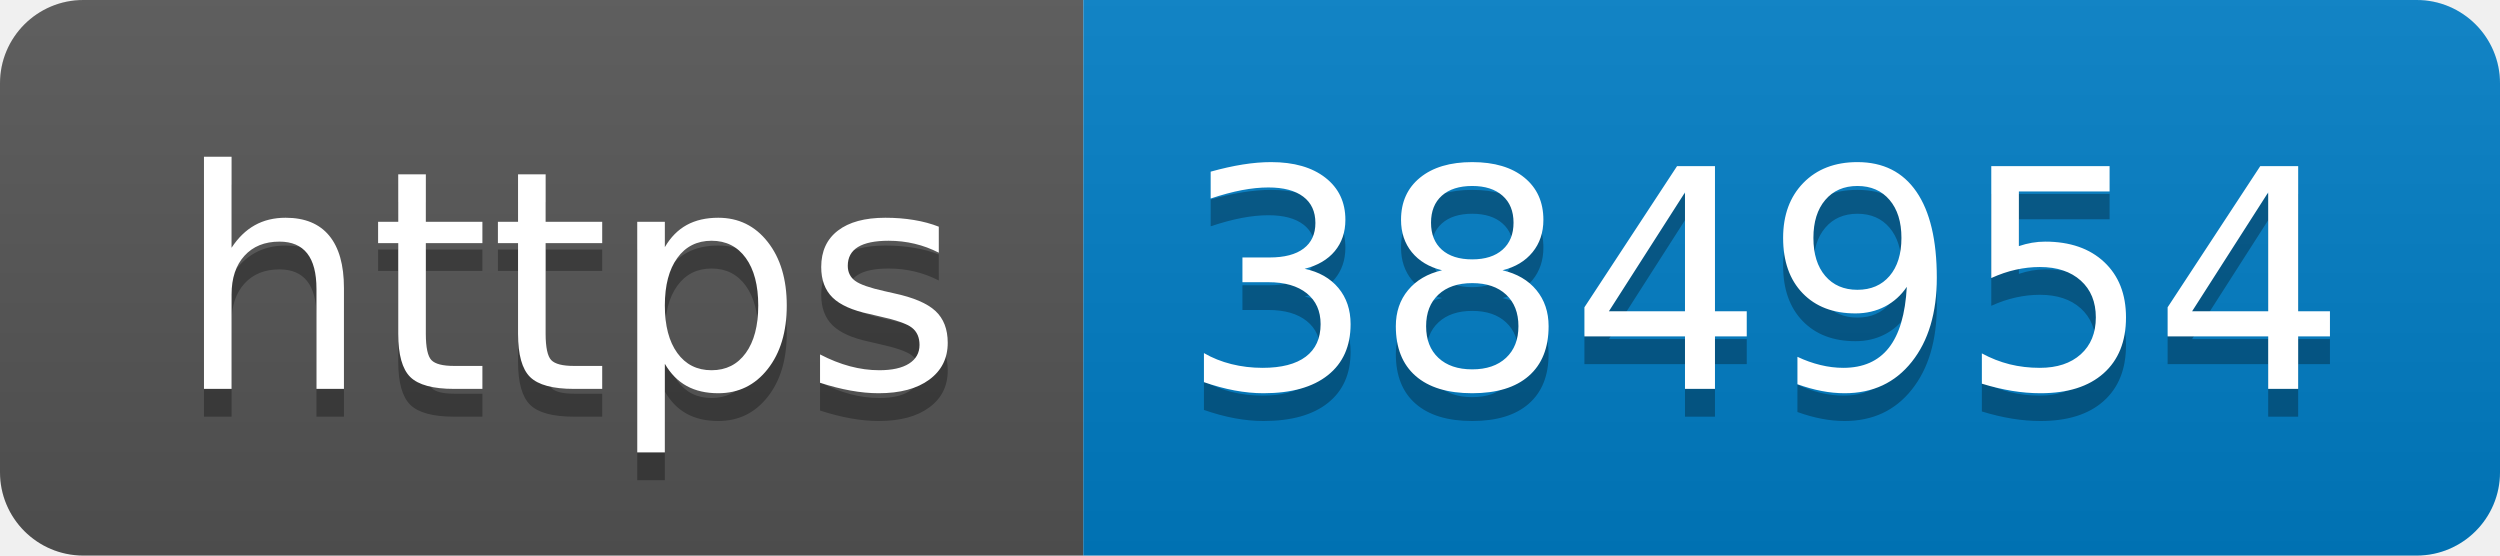
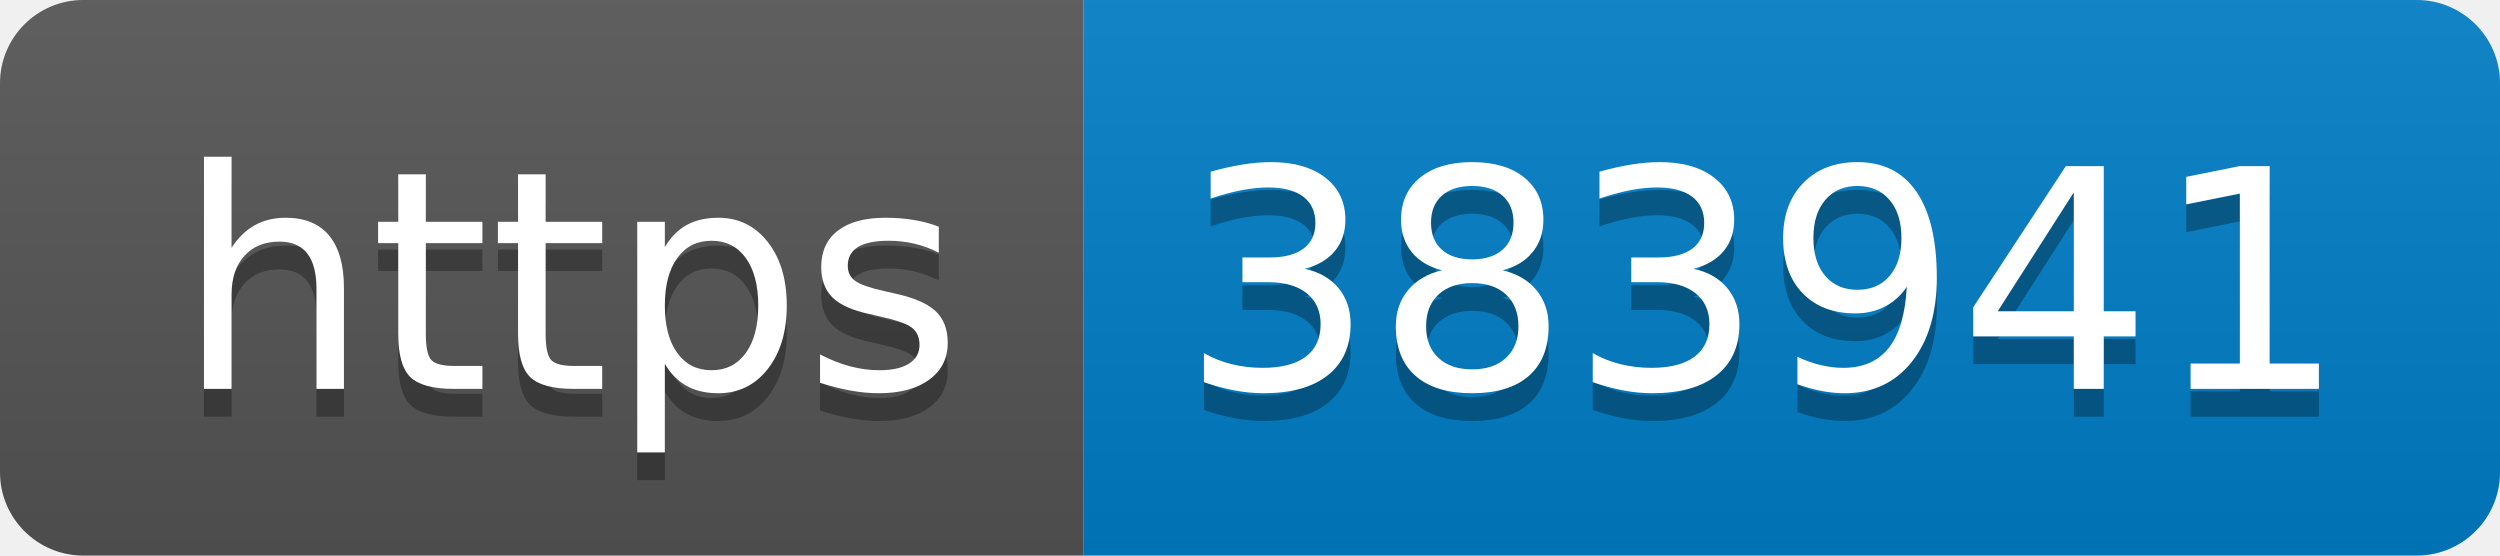
- <svg xmlns="http://www.w3.org/2000/svg" width="90" height="20" role="img" aria-label="https: 384954">
+ <svg xmlns="http://www.w3.org/2000/svg" width="90" height="20" role="img" aria-label="https: 383941">
  <linearGradient id="s" x2="0" y2="100%">
    <stop offset="0" stop-color="#bbb" stop-opacity=".1" />
    <stop offset="1" stop-opacity=".1" />
  </linearGradient>
  <clipPath id="r">
    <rect width="90" height="20" rx="3" fill="#fff" />
  </clipPath>
  <g clip-path="url(#r)">
    <rect width="39" height="20" fill="#555" />
    <rect x="39" width="51" height="20" fill="#007ec6" />
    <rect width="90" height="20" fill="url(#s)" />
  </g>
  <g fill="#fff" text-anchor="middle" font-family="Verdana,Geneva,DejaVu Sans,sans-serif" text-rendering="geometricPrecision" font-size="110">
    <text aria-hidden="true" x="205" y="150" fill="#010101" fill-opacity=".3" transform="scale(.1)" textLength="290">https</text>
    <text x="205" y="140" transform="scale(.1)" fill="#fff" textLength="290">https</text>
-     <text aria-hidden="true" x="635" y="150" fill="#010101" fill-opacity=".3" transform="scale(.1)" textLength="410">384954</text>
-     <text x="635" y="140" transform="scale(.1)" fill="#fff" textLength="410">384954</text>
+     <text aria-hidden="true" x="635" y="150" fill="#010101" fill-opacity=".3" transform="scale(.1)" textLength="410">383941</text>
+     <text x="635" y="140" transform="scale(.1)" fill="#fff" textLength="410">383941</text>
  </g>
</svg>
